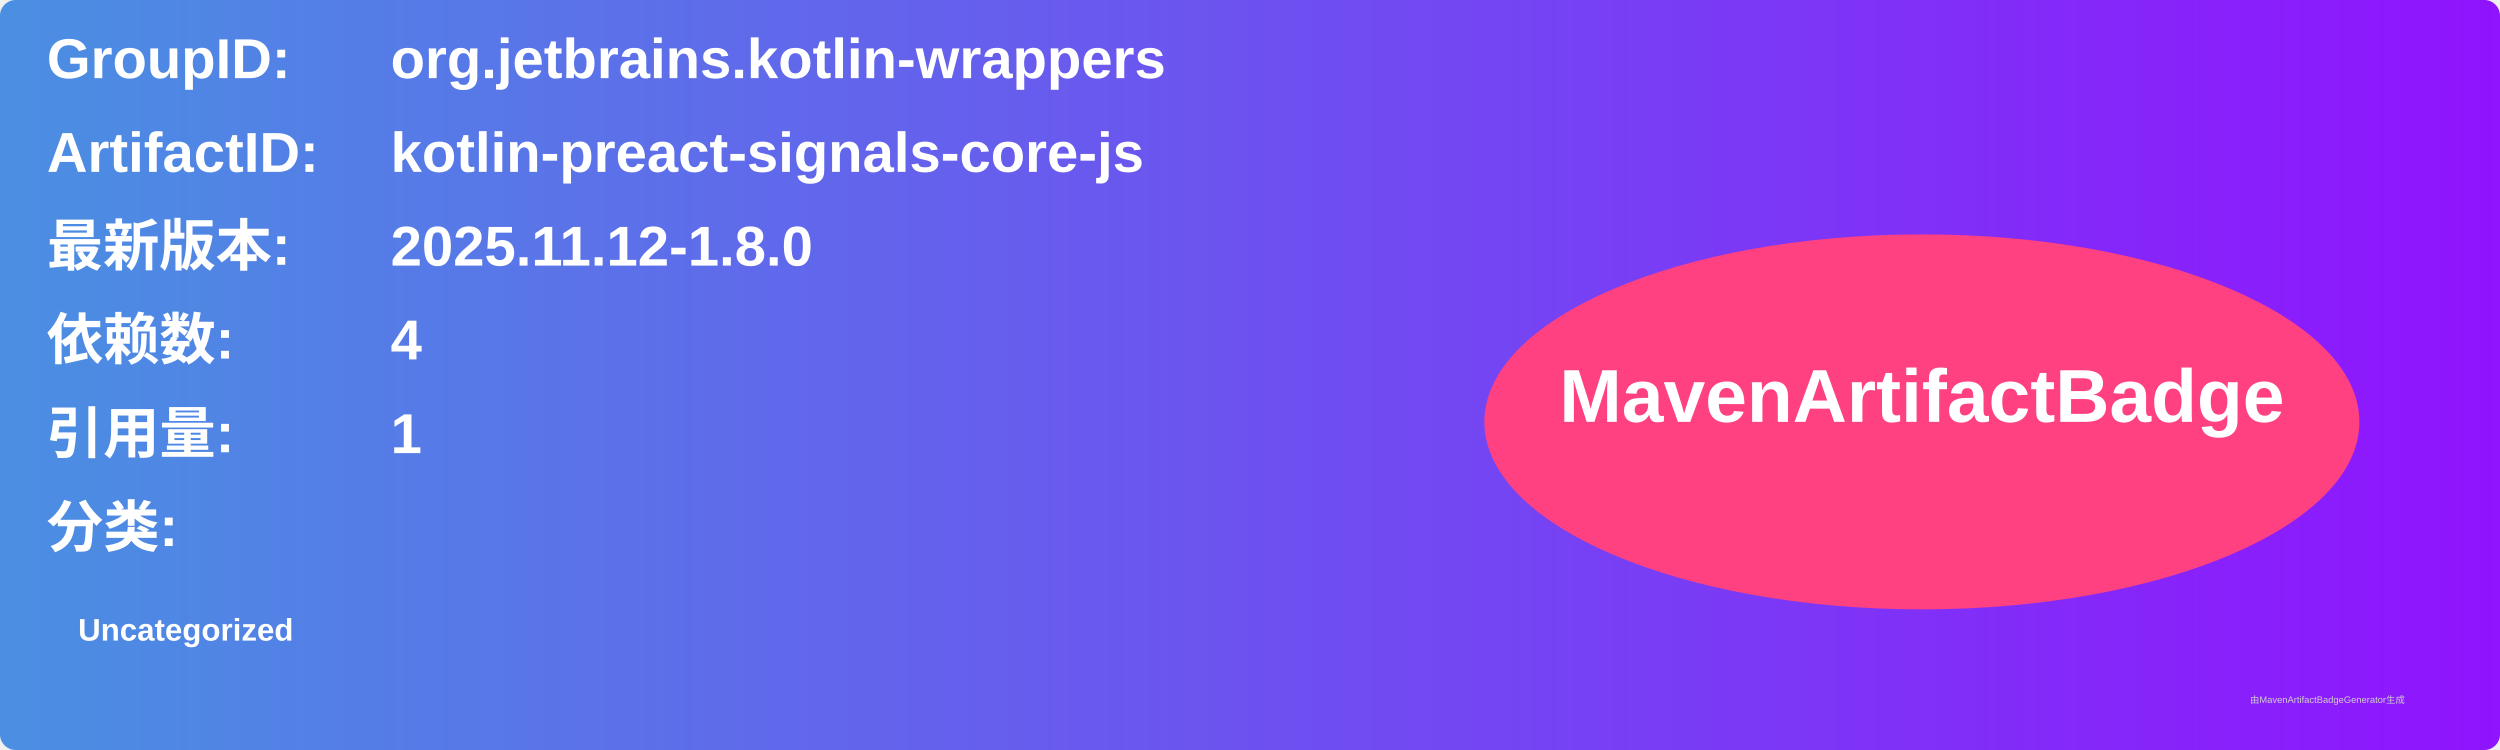
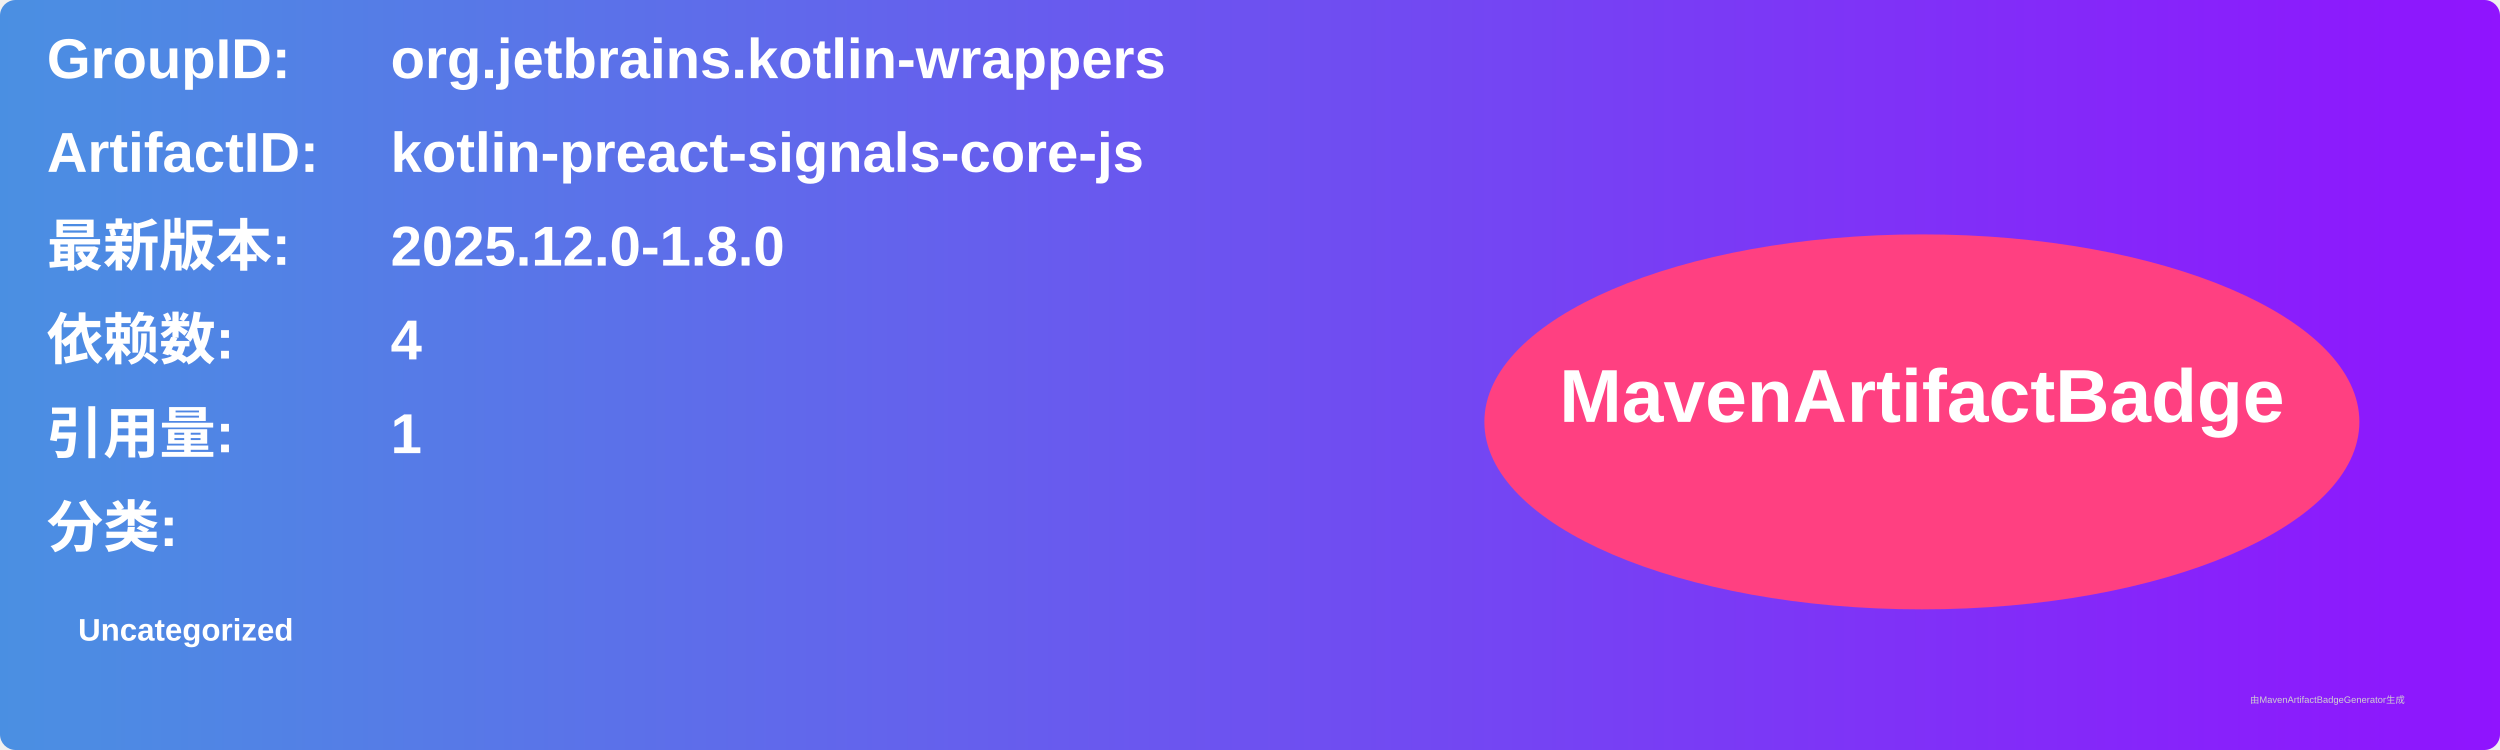
<svg xmlns="http://www.w3.org/2000/svg" width="800" height="240" viewBox="0 0 800 240">
  <linearGradient id="grad" x1="0%" y1="0%" x2="100%" y2="0%">
    <stop offset="0%" stop-color="#4a90e2" />
    <stop offset="100%" stop-color="#9013fe" />
  </linearGradient>
  <rect width="100%" height="100%" rx="5" ry="5" fill="url(#grad)" />
  <g transform="translate(15, 15)">
    <text x="0" y="10" font-family="Arial" font-size="18" fill="white" font-weight="bold" width="260">GroupID:</text>
    <text x="110" y="10" font-family="Arial" font-size="18" fill="white" font-weight="bold" width="460">org.jetbrains.kotlin-wrappers</text>
    <text x="0" y="40" font-family="Arial" font-size="18" fill="white" font-weight="bold" width="260">ArtifactID:</text>
    <text x="110" y="40" font-family="Arial" font-size="18" fill="white" font-weight="bold" width="460">kotlin-preact-signals-core-js</text>
    <text x="0" y="70" font-family="Arial" font-size="18" fill="white" font-weight="bold">最新版本:</text>
    <text x="110" y="70" font-family="Arial" font-size="18" fill="white" font-weight="bold">
-       <tspan font-weight="bold">2025.11.12-1.8.0</tspan>
+       <tspan font-weight="bold">2025.12.0-1.8.0</tspan>
    </text>
    <text x="0" y="100" font-family="Arial" font-size="18" fill="white" font-weight="bold">依赖数: </text>
    <text x="110" y="100" font-family="Arial" font-size="18" fill="white">
      <tspan font-weight="bold">4</tspan>
    </text>
    <text x="0" y="130" font-family="Arial" font-size="18" fill="white" font-weight="bold">引用量: </text>
    <text x="110" y="130" font-family="Arial" font-size="18" fill="white">
      <tspan font-weight="bold">1</tspan>
    </text>
    <text x="0" y="160" font-family="Arial" font-size="18" fill="white" font-weight="bold">分类:</text>
    <text x="10" y="190" font-family="Arial" font-size="10" fill="white">
      <tspan font-weight="bold">Uncategorized</tspan>
    </text>
    <ellipse cx="600" cy="120" rx="140" ry="60" fill="#ff4081" />
    <text x="600" y="120" text-anchor="middle" font-family="Arial" font-size="24" fill="white" font-weight="bold">MavenArtifactBadge</text>
  </g>
  <text x="720" y="225" font-family="Arial" font-size="3" fill="#d0d0d0">由MavenArtifactBadgeGenerator生成</text>
</svg>
